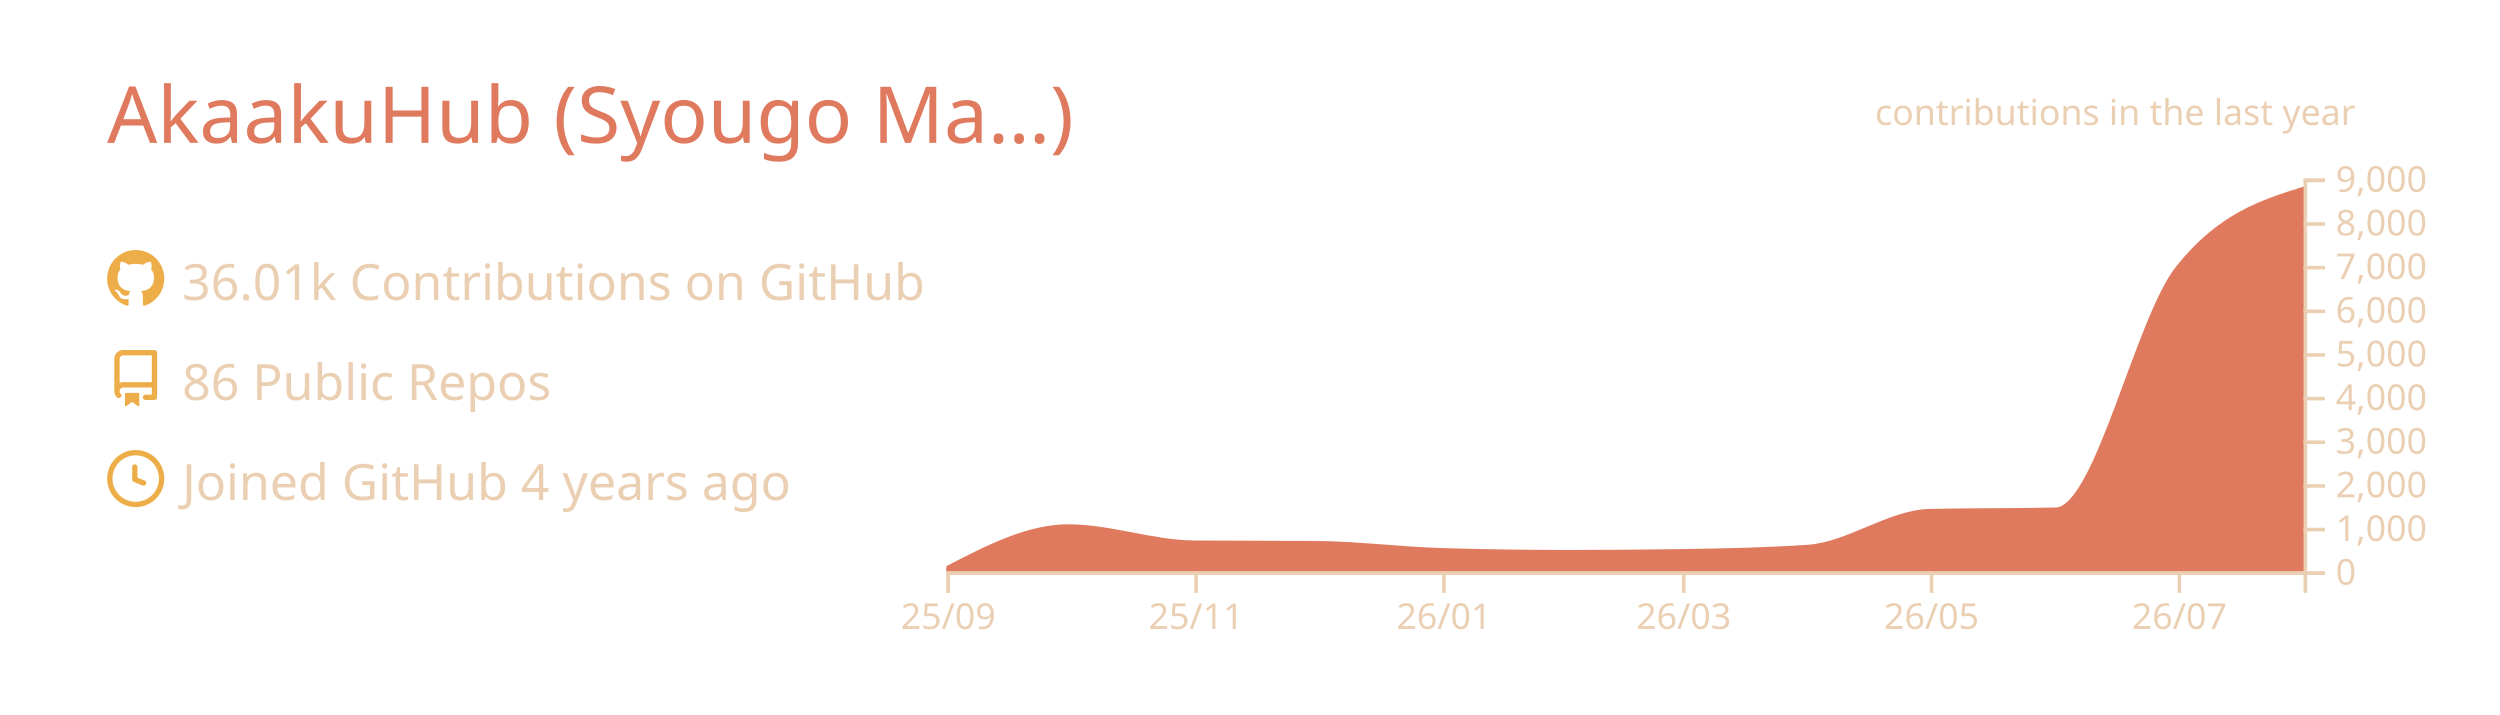
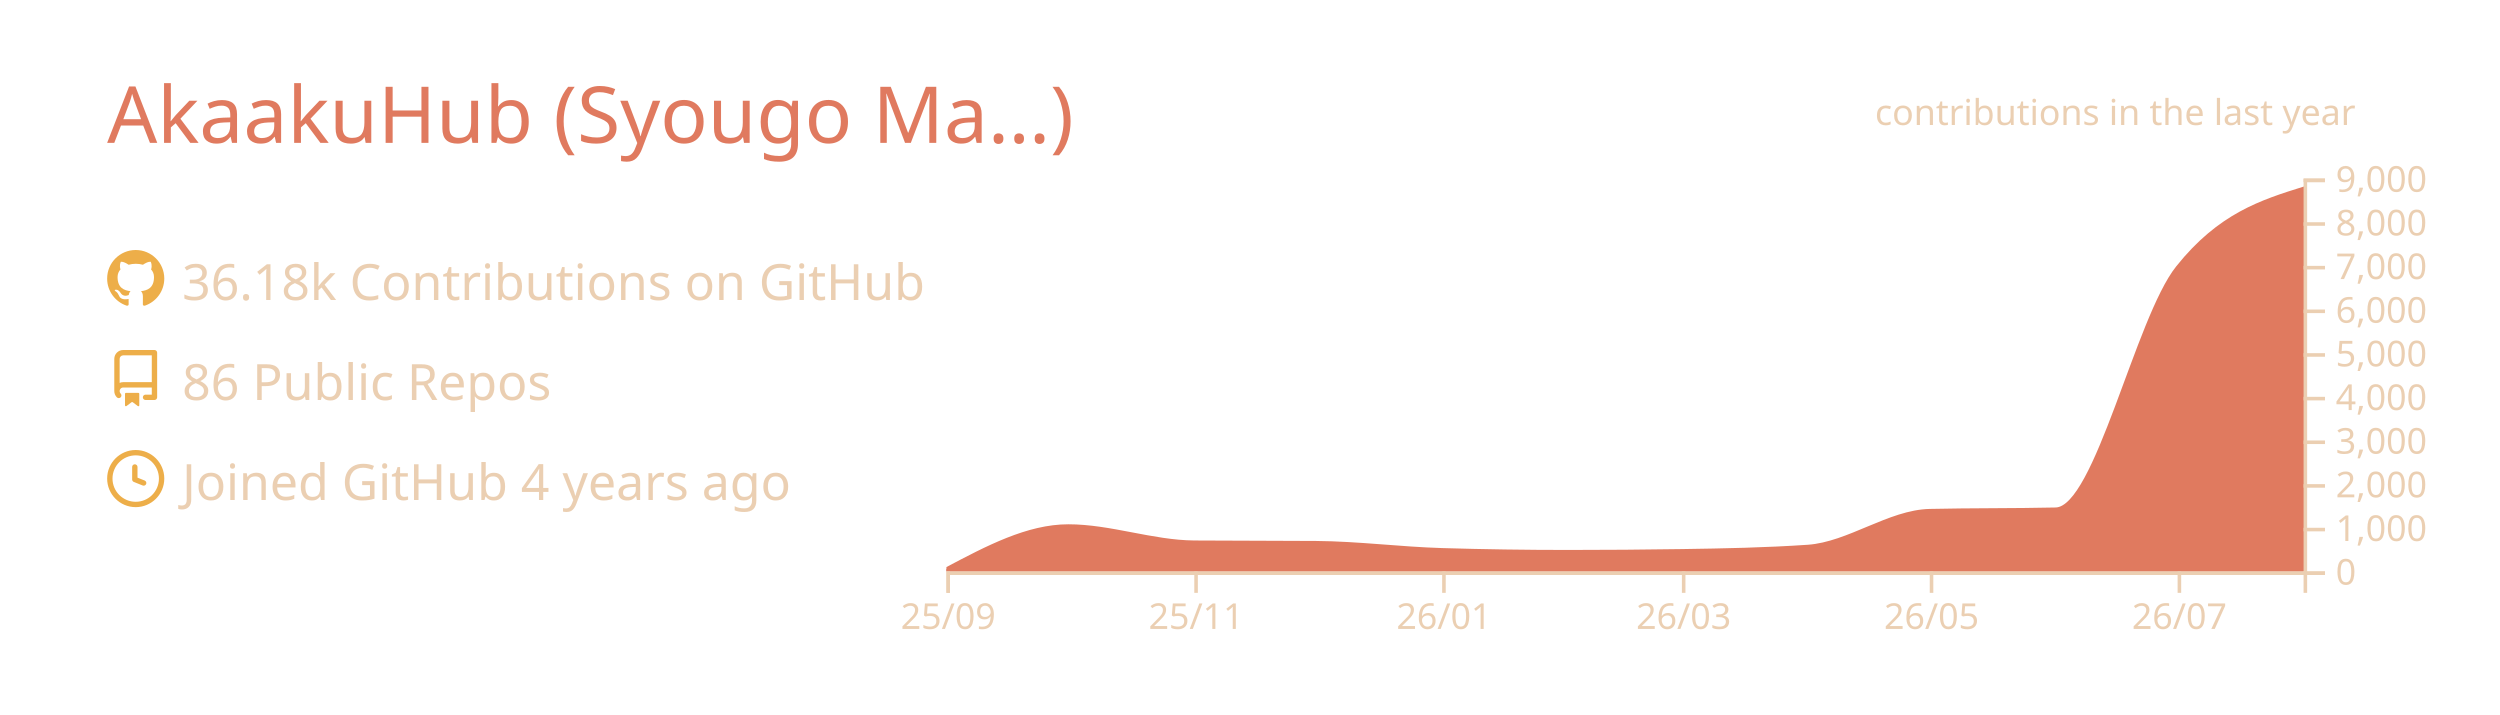
<svg xmlns="http://www.w3.org/2000/svg" width="700" height="200" viewBox="0 0 700 200">
  <style>* {
          font-family: 'Segoe UI', Ubuntu, "Helvetica Neue", Sans-Serif
        }</style>
  <g class="gpsc-root">
    <rect x="1" y="1" rx="5" ry="5" height="99%" width="99.714%" stroke="#000000" stroke-width="1" fill="#ffffff00" stroke-opacity="0" />
    <text x="30" y="40" class="gpsc-item" style="--gpsc-i: 0; font-size: 22px; fill: #e07a5f;">AkaakuHub (Syougo Ma…)</text>
    <g transform="translate(0,40)">
      <g transform="translate(30,30)">
        <g class="gpsc-item" style="--gpsc-i: 0;">
          <g transform="translate(0,0)" width="14" height="14" fill="#edae49">
            <path fill-rule="evenodd" d="M8 0C3.58 0 0 3.58 0 8c0 3.54 2.29 6.53 5.47 7.59.4.07.55-.17.55-.38 0-.19-.01-.82-.01-1.49-2.01.37-2.53-.49-2.69-.94-.09-.23-.48-.94-.82-1.13-.28-.15-.68-.52-.01-.53.63-.01 1.08.58 1.23.82.72 1.21 1.87.87 2.33.66.07-.52.28-.87.51-1.07-1.78-.2-3.64-.89-3.64-3.95 0-.87.31-1.59.82-2.15-.08-.2-.36-1.02.08-2.12 0 0 .67-.21 2.2.82.64-.18 1.32-.27 2-.27.68 0 1.36.09 2 .27 1.53-1.04 2.2-.82 2.2-.82.44 1.1.16 1.92.08 2.12.51.56.82 1.27.82 2.15 0 3.07-1.87 3.75-3.65 3.95.29.25.54.73.54 1.48 0 1.07-.01 1.93-.01 2.2 0 .21.15.46.55.38A8.013 8.013 0 0016 8c0-4.42-3.58-8-8-8z" />
          </g>
        </g>
        <g class="gpsc-item" style="--gpsc-i: 1;">
          <g transform="translate(0,28)" width="14" height="14" fill="#edae49">
            <path fill-rule="evenodd" d="M2 2.5A2.5 2.5 0 014.5 0h8.75a.75.75 0 01.75.75v12.5a.75.75 0 01-.75.75h-2.5a.75.75 0 110-1.5h1.75v-2h-8a1 1 0 00-.714 1.7.75.75 0 01-1.072 1.05A2.495 2.495 0 012 11.5v-9zm10.5-1V9h-8c-.356 0-.694.074-1 .208V2.5a1 1 0 011-1h8zM5 12.25v3.25a.25.25 0 00.4.2l1.45-1.087a.25.25 0 01.3 0L8.6 15.7a.25.25 0 00.4-.2v-3.25a.25.25 0 00-.25-.25h-3.5a.25.25 0 00-.25.25z" />
          </g>
        </g>
        <g class="gpsc-item" style="--gpsc-i: 2;">
          <g transform="translate(0,56)" width="14" height="14" fill="#edae49">
            <path fill-rule="evenodd" d="M1.5 8a6.5 6.5 0 1113 0 6.5 6.5 0 01-13 0zM8 0a8 8 0 100 16A8 8 0 008 0zm.5 4.75a.75.75 0 00-1.5 0v3.5a.75.75 0 00.471.696l2.5 1a.75.75 0 00.557-1.392L8.5 7.742V4.75z" />
          </g>
        </g>
-         <text x="21" y="14" class="gpsc-item" style="--gpsc-i: 0; fill: #ebcfb2; font-size: 14px;">36.01k Contributions on GitHub</text>
+         <text x="21" y="14" class="gpsc-item" style="--gpsc-i: 0; fill: #ebcfb2; font-size: 14px;">36.18k Contributions on GitHub</text>
        <text x="21" y="42" class="gpsc-item" style="--gpsc-i: 1; fill: #ebcfb2; font-size: 14px;">86 Public Repos</text>
        <text x="21" y="70" class="gpsc-item" style="--gpsc-i: 2; fill: #ebcfb2; font-size: 14px;">Joined GitHub 4 years ago</text>
      </g>
      <g color="#e07a5f" transform="translate(295,10)">
        <clipPath id="gpsc-reveal-clip">
          <rect class="gpsc-reveal" x="-30" y="0" width="410" height="110" style="--gpsc-w: 410px; --gpsc-i: 3;" />
        </clipPath>
        <g clip-path="url(#gpsc-reveal-clip)" class="gpsc-chart" style="--gpsc-i: 3;">
-           <path transform="translate(-30,0)" stroke="#e07a5f" fill="#e07a5f" opacity="1" d="M0,109.071C11.377,103.186,22.754,97.301,34.132,97.301C45.888,97.301,57.645,101.743,69.401,101.836C80.778,101.925,92.156,101.88,103.533,101.97C115.289,102.063,127.046,103.612,138.802,103.962C150.559,104.313,162.315,104.488,174.072,104.488C184.691,104.488,195.309,104.406,205.928,104.243C217.685,104.063,229.441,103.84,241.198,103.033C252.575,102.253,263.952,93.259,275.329,92.999C287.086,92.73,298.842,92.864,310.599,92.596C321.976,92.335,333.353,39.169,344.731,24.897C356.487,10.149,368.244,6.461,380,2.774L380,110C368.244,110,356.487,110,344.731,110C333.353,110,321.976,110,310.599,110C298.842,110,287.086,110,275.329,110C263.952,110,252.575,110,241.198,110C229.441,110,217.685,110,205.928,110C195.309,110,184.691,110,174.072,110C162.315,110,150.559,110,138.802,110C127.046,110,115.289,110,103.533,110C92.156,110,80.778,110,69.401,110C57.645,110,45.888,110,34.132,110C22.754,110,11.377,110,0,110Z" />
+           <path transform="translate(-30,0)" stroke="#e07a5f" fill="#e07a5f" opacity="1" d="M0,109.34C11.377,103.321,22.754,97.301,34.132,97.301C45.888,97.301,57.645,101.743,69.401,101.836C80.778,101.925,92.156,101.88,103.533,101.97C115.289,102.063,127.046,103.612,138.802,103.962C150.559,104.313,162.315,104.488,174.072,104.488C184.691,104.488,195.309,104.406,205.928,104.243C217.685,104.063,229.441,103.84,241.198,103.033C252.575,102.253,263.952,93.259,275.329,92.999C287.086,92.73,298.842,92.864,310.599,92.596C321.976,92.335,333.353,39.169,344.731,24.897C356.487,10.149,368.244,6.461,380,2.774L380,110C368.244,110,356.487,110,344.731,110C333.353,110,321.976,110,310.599,110C298.842,110,287.086,110,275.329,110C263.952,110,252.575,110,241.198,110C229.441,110,217.685,110,205.928,110C195.309,110,184.691,110,174.072,110C162.315,110,150.559,110,138.802,110C127.046,110,115.289,110,103.533,110C92.156,110,80.778,110,69.401,110C57.645,110,45.888,110,34.132,110C22.754,110,11.377,110,0,110Z" />
        </g>
        <g color="#ebcfb2" transform="translate(-30,110)" fill="none" font-size="10" font-family="sans-serif" text-anchor="middle">
          <path class="domain" stroke="currentColor" d="M0.5,6V0.5H380.5V6" />
          <g class="tick" opacity="1" transform="translate(0.5,0)">
            <line stroke="currentColor" y2="6" />
            <text fill="currentColor" y="9" dy="0.71em">25/09</text>
          </g>
          <g class="tick" opacity="1" transform="translate(69.9012,0)">
            <line stroke="currentColor" y2="6" />
            <text fill="currentColor" y="9" dy="0.71em">25/11</text>
          </g>
          <g class="tick" opacity="1" transform="translate(139.3024,0)">
            <line stroke="currentColor" y2="6" />
            <text fill="currentColor" y="9" dy="0.71em">26/01</text>
          </g>
          <g class="tick" opacity="1" transform="translate(206.4281,0)">
            <line stroke="currentColor" y2="6" />
            <text fill="currentColor" y="9" dy="0.71em">26/03</text>
          </g>
          <g class="tick" opacity="1" transform="translate(275.8293,0)">
            <line stroke="currentColor" y2="6" />
            <text fill="currentColor" y="9" dy="0.71em">26/05</text>
          </g>
          <g class="tick" opacity="1" transform="translate(345.2305,0)">
            <line stroke="currentColor" y2="6" />
            <text fill="currentColor" y="9" dy="0.71em">26/07</text>
          </g>
        </g>
        <g color="#ebcfb2" transform="translate(350,0)" fill="none" font-size="10" font-family="sans-serif" text-anchor="start">
          <path class="domain" stroke="currentColor" d="M6,110.5H0.5V0.5H6" />
          <g class="tick" opacity="1" transform="translate(0,110.5)">
            <line stroke="currentColor" x2="6" />
            <text fill="currentColor" x="9" dy="0.32em">0</text>
          </g>
          <g class="tick" opacity="1" transform="translate(0,98.27778)">
            <line stroke="currentColor" x2="6" />
            <text fill="currentColor" x="9" dy="0.32em">1,000</text>
          </g>
          <g class="tick" opacity="1" transform="translate(0,86.05556)">
            <line stroke="currentColor" x2="6" />
            <text fill="currentColor" x="9" dy="0.32em">2,000</text>
          </g>
          <g class="tick" opacity="1" transform="translate(0,73.83333)">
            <line stroke="currentColor" x2="6" />
            <text fill="currentColor" x="9" dy="0.32em">3,000</text>
          </g>
          <g class="tick" opacity="1" transform="translate(0,61.61111)">
            <line stroke="currentColor" x2="6" />
            <text fill="currentColor" x="9" dy="0.32em">4,000</text>
          </g>
          <g class="tick" opacity="1" transform="translate(0,49.38889)">
            <line stroke="currentColor" x2="6" />
            <text fill="currentColor" x="9" dy="0.32em">5,000</text>
          </g>
          <g class="tick" opacity="1" transform="translate(0,37.16667)">
            <line stroke="currentColor" x2="6" />
            <text fill="currentColor" x="9" dy="0.32em">6,000</text>
          </g>
          <g class="tick" opacity="1" transform="translate(0,24.94444)">
            <line stroke="currentColor" x2="6" />
            <text fill="currentColor" x="9" dy="0.32em">7,000</text>
          </g>
          <g class="tick" opacity="1" transform="translate(0,12.72222)">
            <line stroke="currentColor" x2="6" />
            <text fill="currentColor" x="9" dy="0.32em">8,000</text>
          </g>
          <g class="tick" opacity="1" transform="translate(0,0.5)">
            <line stroke="currentColor" x2="6" />
            <text fill="currentColor" x="9" dy="0.32em">9,000</text>
          </g>
        </g>
        <g>
          <text y="-15" x="230" style="fill: #ebcfb2; font-size: 10px;">contributions in the last year</text>
        </g>
      </g>
    </g>
  </g>
</svg>
